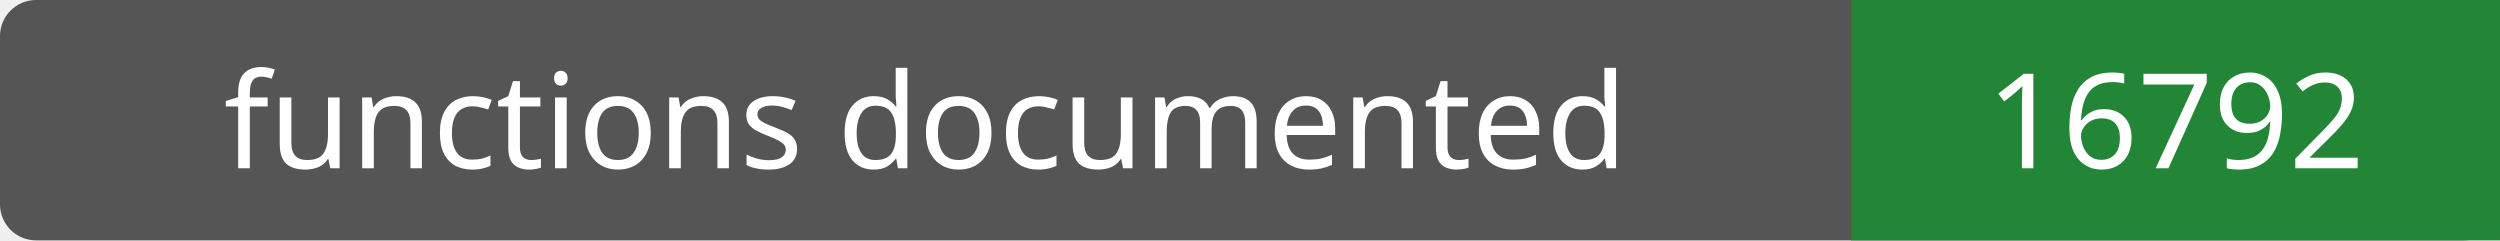
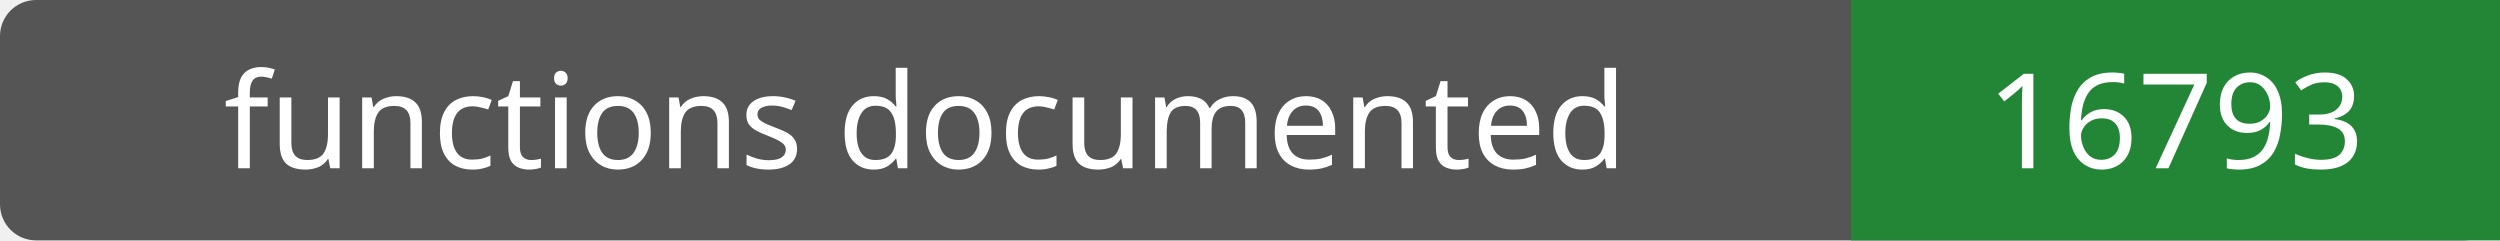
- <svg xmlns="http://www.w3.org/2000/svg" width="208" height="20" role="img" aria-label="functions documented: 16792">
+ <svg xmlns="http://www.w3.org/2000/svg" width="208" height="20" role="img" aria-label="functions documented: 16793">
  <rect width="208" height="20" rx="3" fill="#555" />
  <path fill="#238636" d="M154 0h54v20H154z" />
  <g fill="#fff" text-anchor="middle" font-family="Verdana,sans-serif" font-size="11">
    <text x="77.0" y="14">functions documented</text>
-     <text x="181.0" y="14">16792</text>
+     <text x="181.0" y="14">16793</text>
  </g>
</svg>
